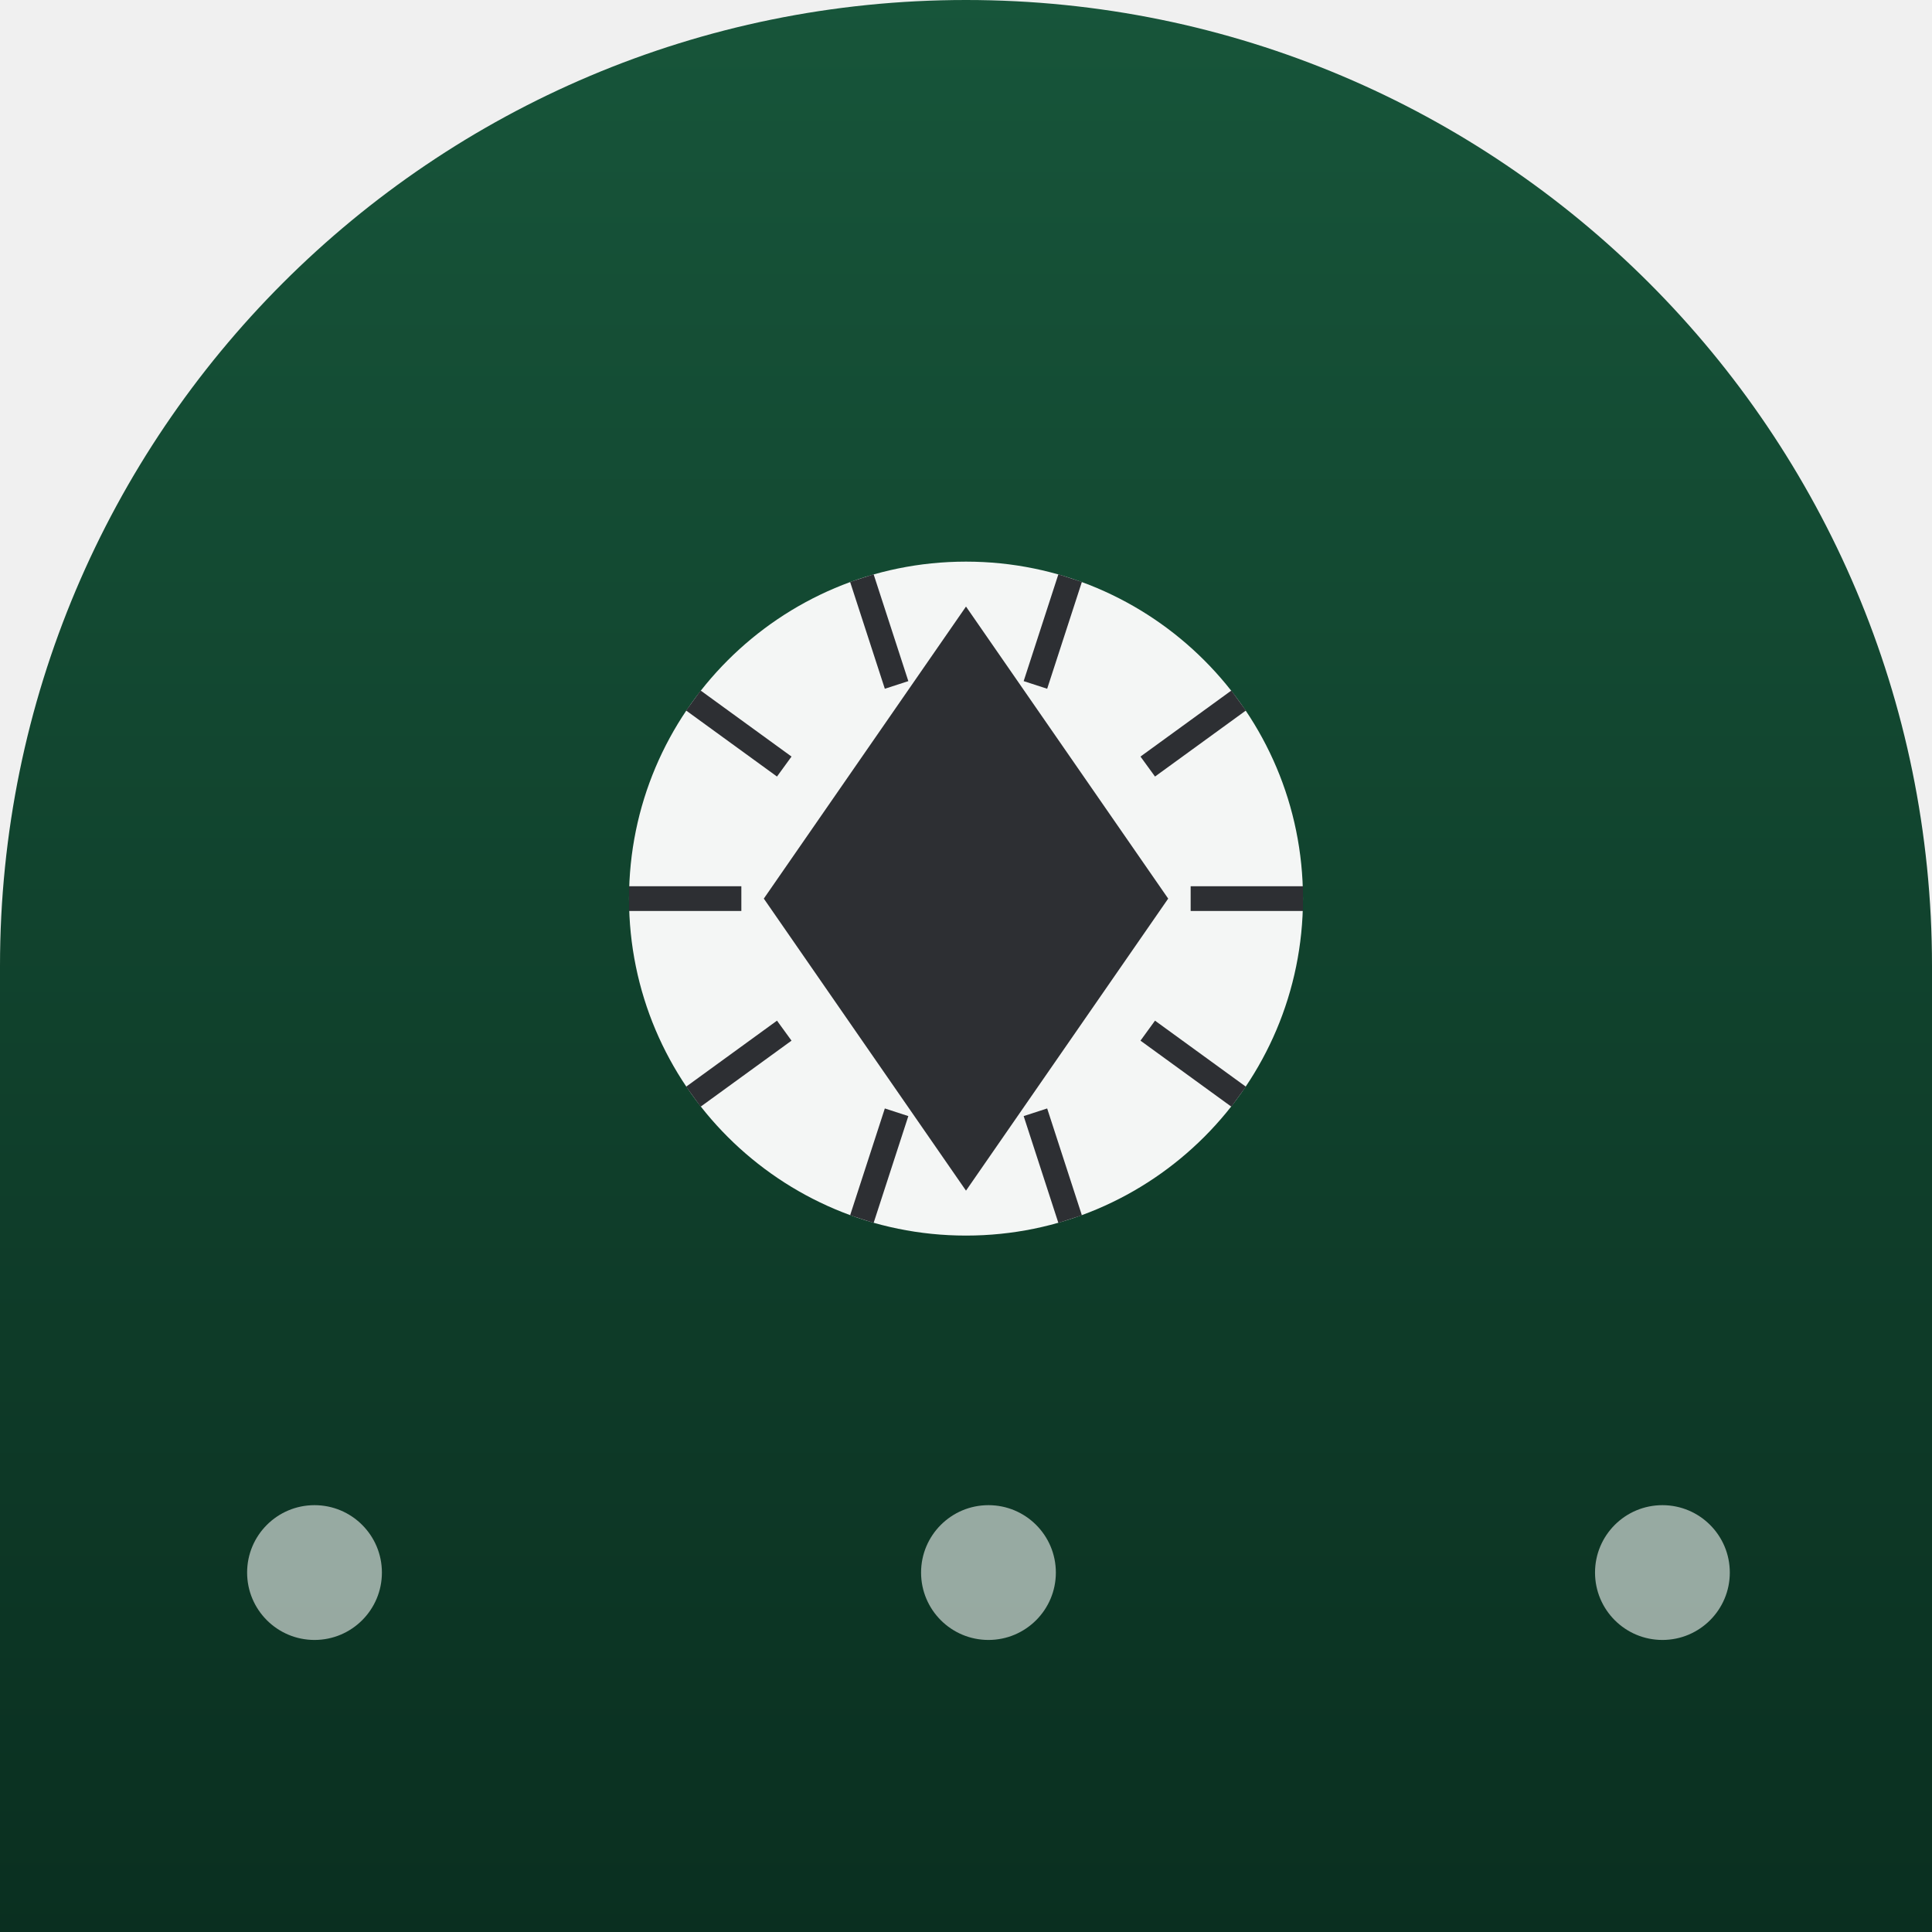
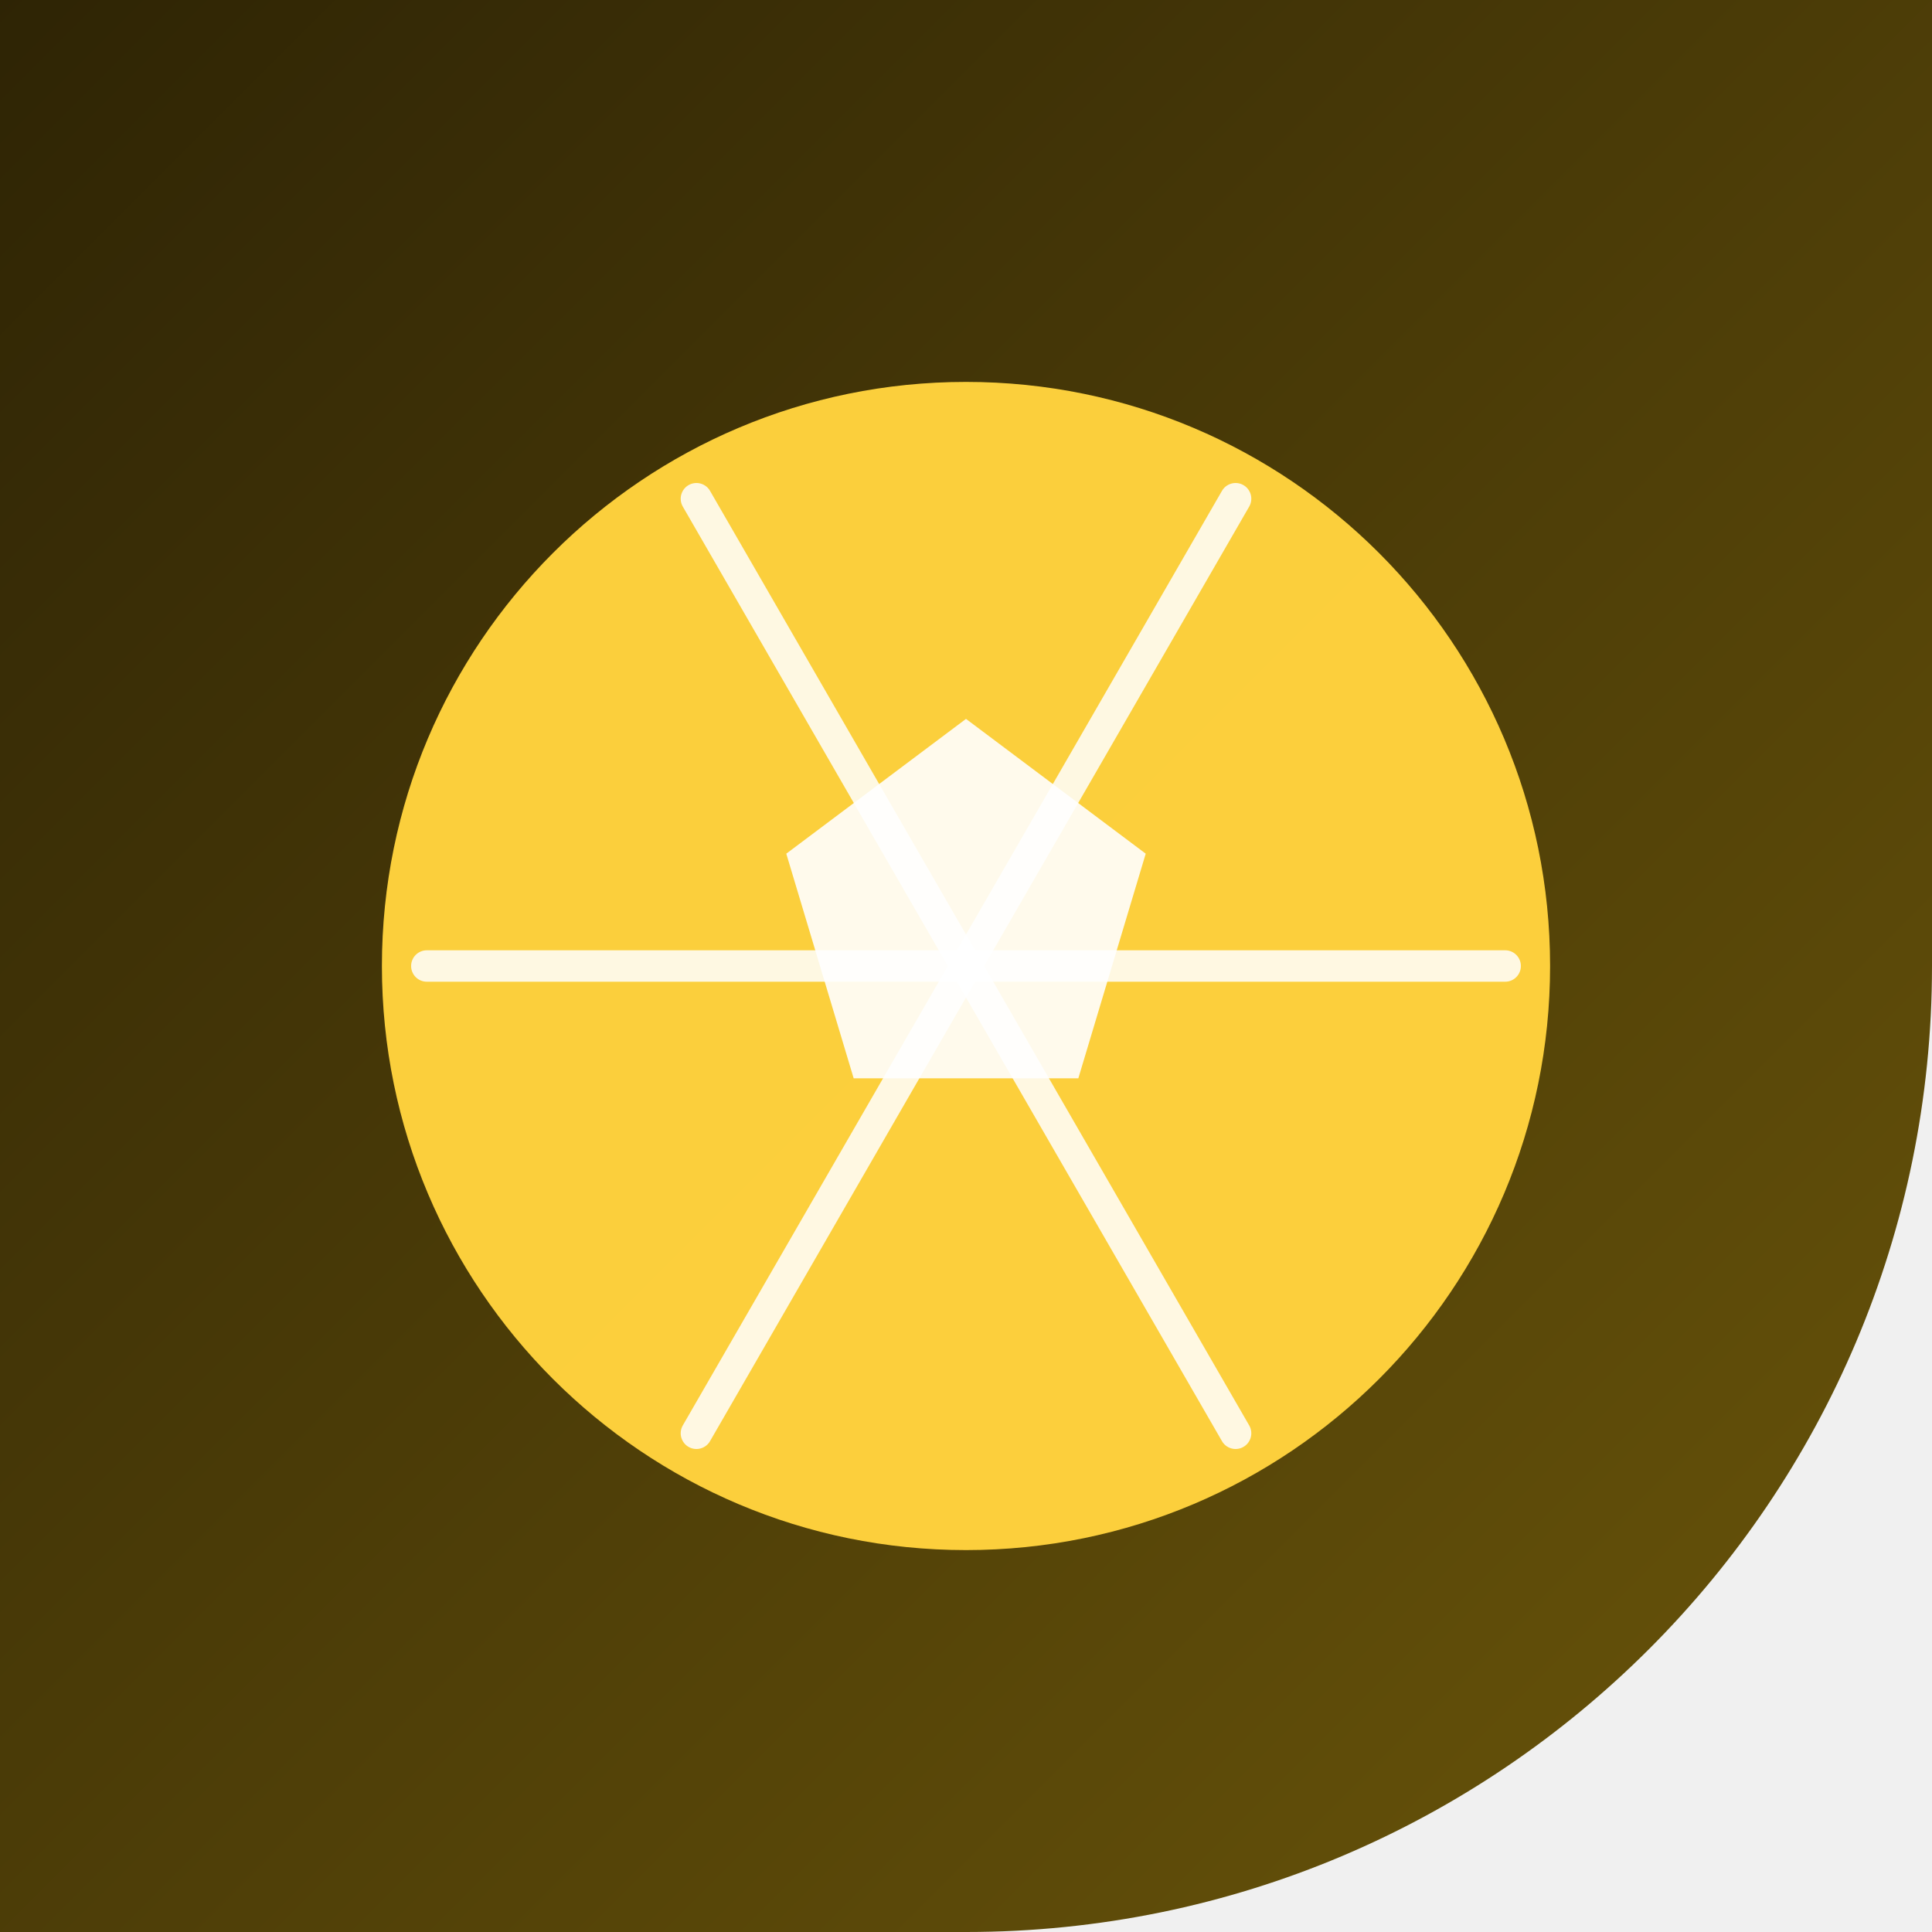
<svg xmlns="http://www.w3.org/2000/svg" width="86" height="86" viewBox="0 0 86 86">
  <defs>
+     <linearGradient id="g1on1soccer" x1="0" y1="0" x2="1" y2="1">
+       <stop offset="0" stop-color="#2e2405" />
+       <stop offset="1" stop-color="#6b560a" />
+     </linearGradient>
    <clipPath id="c1on1soccer">
-       <path d="M 0 0 L 86.0 0 L 86.0 86.0 L 0 86.0 Z M 0 43 A 43.0 43.0 0 0 1 43.0 0.0 L 0 0 Z M 43 0 A 43.0 43.0 0 0 1 86.0 43.0 L 86 0 Z" fill-rule="evenodd" />
+       <path d="M 0 0 L 86.0 0 L 86.0 86.0 L 0 86.0 Z M 86 43 A 43.0 43.0 0 0 1 43.0 86.0 L 86 86 Z" />
    </clipPath>
-     <linearGradient id="1on1soccer_bg" x1="0" y1="0" x2="0" y2="1">
-       <stop offset="0" stop-color="#17553a" />
-       <stop offset="1" stop-color="#0a2f20" />
-     </linearGradient>
  </defs>
  <g clip-path="url(#c1on1soccer)">
-     <rect x="0" y="0" width="86" height="86" rx="0" fill="url(#1on1soccer_bg)" />
-     <circle cx="43" cy="40" r="15" fill="#f4f6f5" />
-     <polygon points="43,27 52,40 43,53 34,40" fill="#2d2f33" />
-     <line x1="55.135" y1="31.183" x2="51.09" y2="34.122" stroke="#2d2f33" stroke-width="1.1" />
-     <line x1="58.0" y1="40.0" x2="53.0" y2="40.0" stroke="#2d2f33" stroke-width="1.1" />
-     <line x1="55.135" y1="48.817" x2="51.09" y2="45.878" stroke="#2d2f33" stroke-width="1.1" />
-     <line x1="47.635" y1="54.266" x2="46.09" y2="49.511" stroke="#2d2f33" stroke-width="1.1" />
-     <line x1="38.365" y1="54.266" x2="39.91" y2="49.511" stroke="#2d2f33" stroke-width="1.1" />
-     <line x1="30.865" y1="48.817" x2="34.91" y2="45.878" stroke="#2d2f33" stroke-width="1.1" />
-     <line x1="28" y1="40" x2="33" y2="40" stroke="#2d2f33" stroke-width="1.1" />
-     <line x1="30.865" y1="31.183" x2="34.91" y2="34.122" stroke="#2d2f33" stroke-width="1.1" />
-     <line x1="38.365" y1="25.734" x2="39.91" y2="30.489" stroke="#2d2f33" stroke-width="1.1" />
-     <line x1="47.635" y1="25.734" x2="46.09" y2="30.489" stroke="#2d2f33" stroke-width="1.1" />
-     <circle cx="14" cy="70" r="3" fill="#f4f6f5" opacity="0.6" />
-     <circle cx="44" cy="70" r="3" fill="#f4f6f5" opacity="0.6" />
-     <circle cx="74" cy="70" r="3" fill="#f4f6f5" opacity="0.6" />
+     <rect width="86" height="86" fill="url(#g1on1soccer)" />
+     <circle cx="43" cy="43" r="26" fill="#ffd23e" fill-opacity="0.98" />
+     <circle cx="43" cy="43" r="24" fill="none" fill-opacity="1.0" />
+     <line x1="43" y1="43" x2="67.0" y2="43.0" fill="none" stroke="#ffffff" stroke-width="1.4" stroke-opacity="0.85" stroke-linecap="round" />
+     <line x1="43" y1="43" x2="55.0" y2="63.8" fill="none" stroke="#ffffff" stroke-width="1.4" stroke-opacity="0.85" stroke-linecap="round" />
+     <line x1="43" y1="43" x2="31.0" y2="63.8" fill="none" stroke="#ffffff" stroke-width="1.4" stroke-opacity="0.85" stroke-linecap="round" />
+     <line x1="43" y1="43" x2="19.0" y2="43.0" fill="none" stroke="#ffffff" stroke-width="1.4" stroke-opacity="0.85" stroke-linecap="round" />
+     <line x1="43" y1="43" x2="31.0" y2="22.2" fill="none" stroke="#ffffff" stroke-width="1.4" stroke-opacity="0.85" stroke-linecap="round" />
+     <line x1="43" y1="43" x2="55.0" y2="22.2" fill="none" stroke="#ffffff" stroke-width="1.4" stroke-opacity="0.85" stroke-linecap="round" />
+     <polygon points="43.0,32.0 51.0,38.0 48.0,48.0 38.0,48.0 35.0,38.0" fill="#ffffff" fill-opacity="0.9" />
  </g>
</svg>
